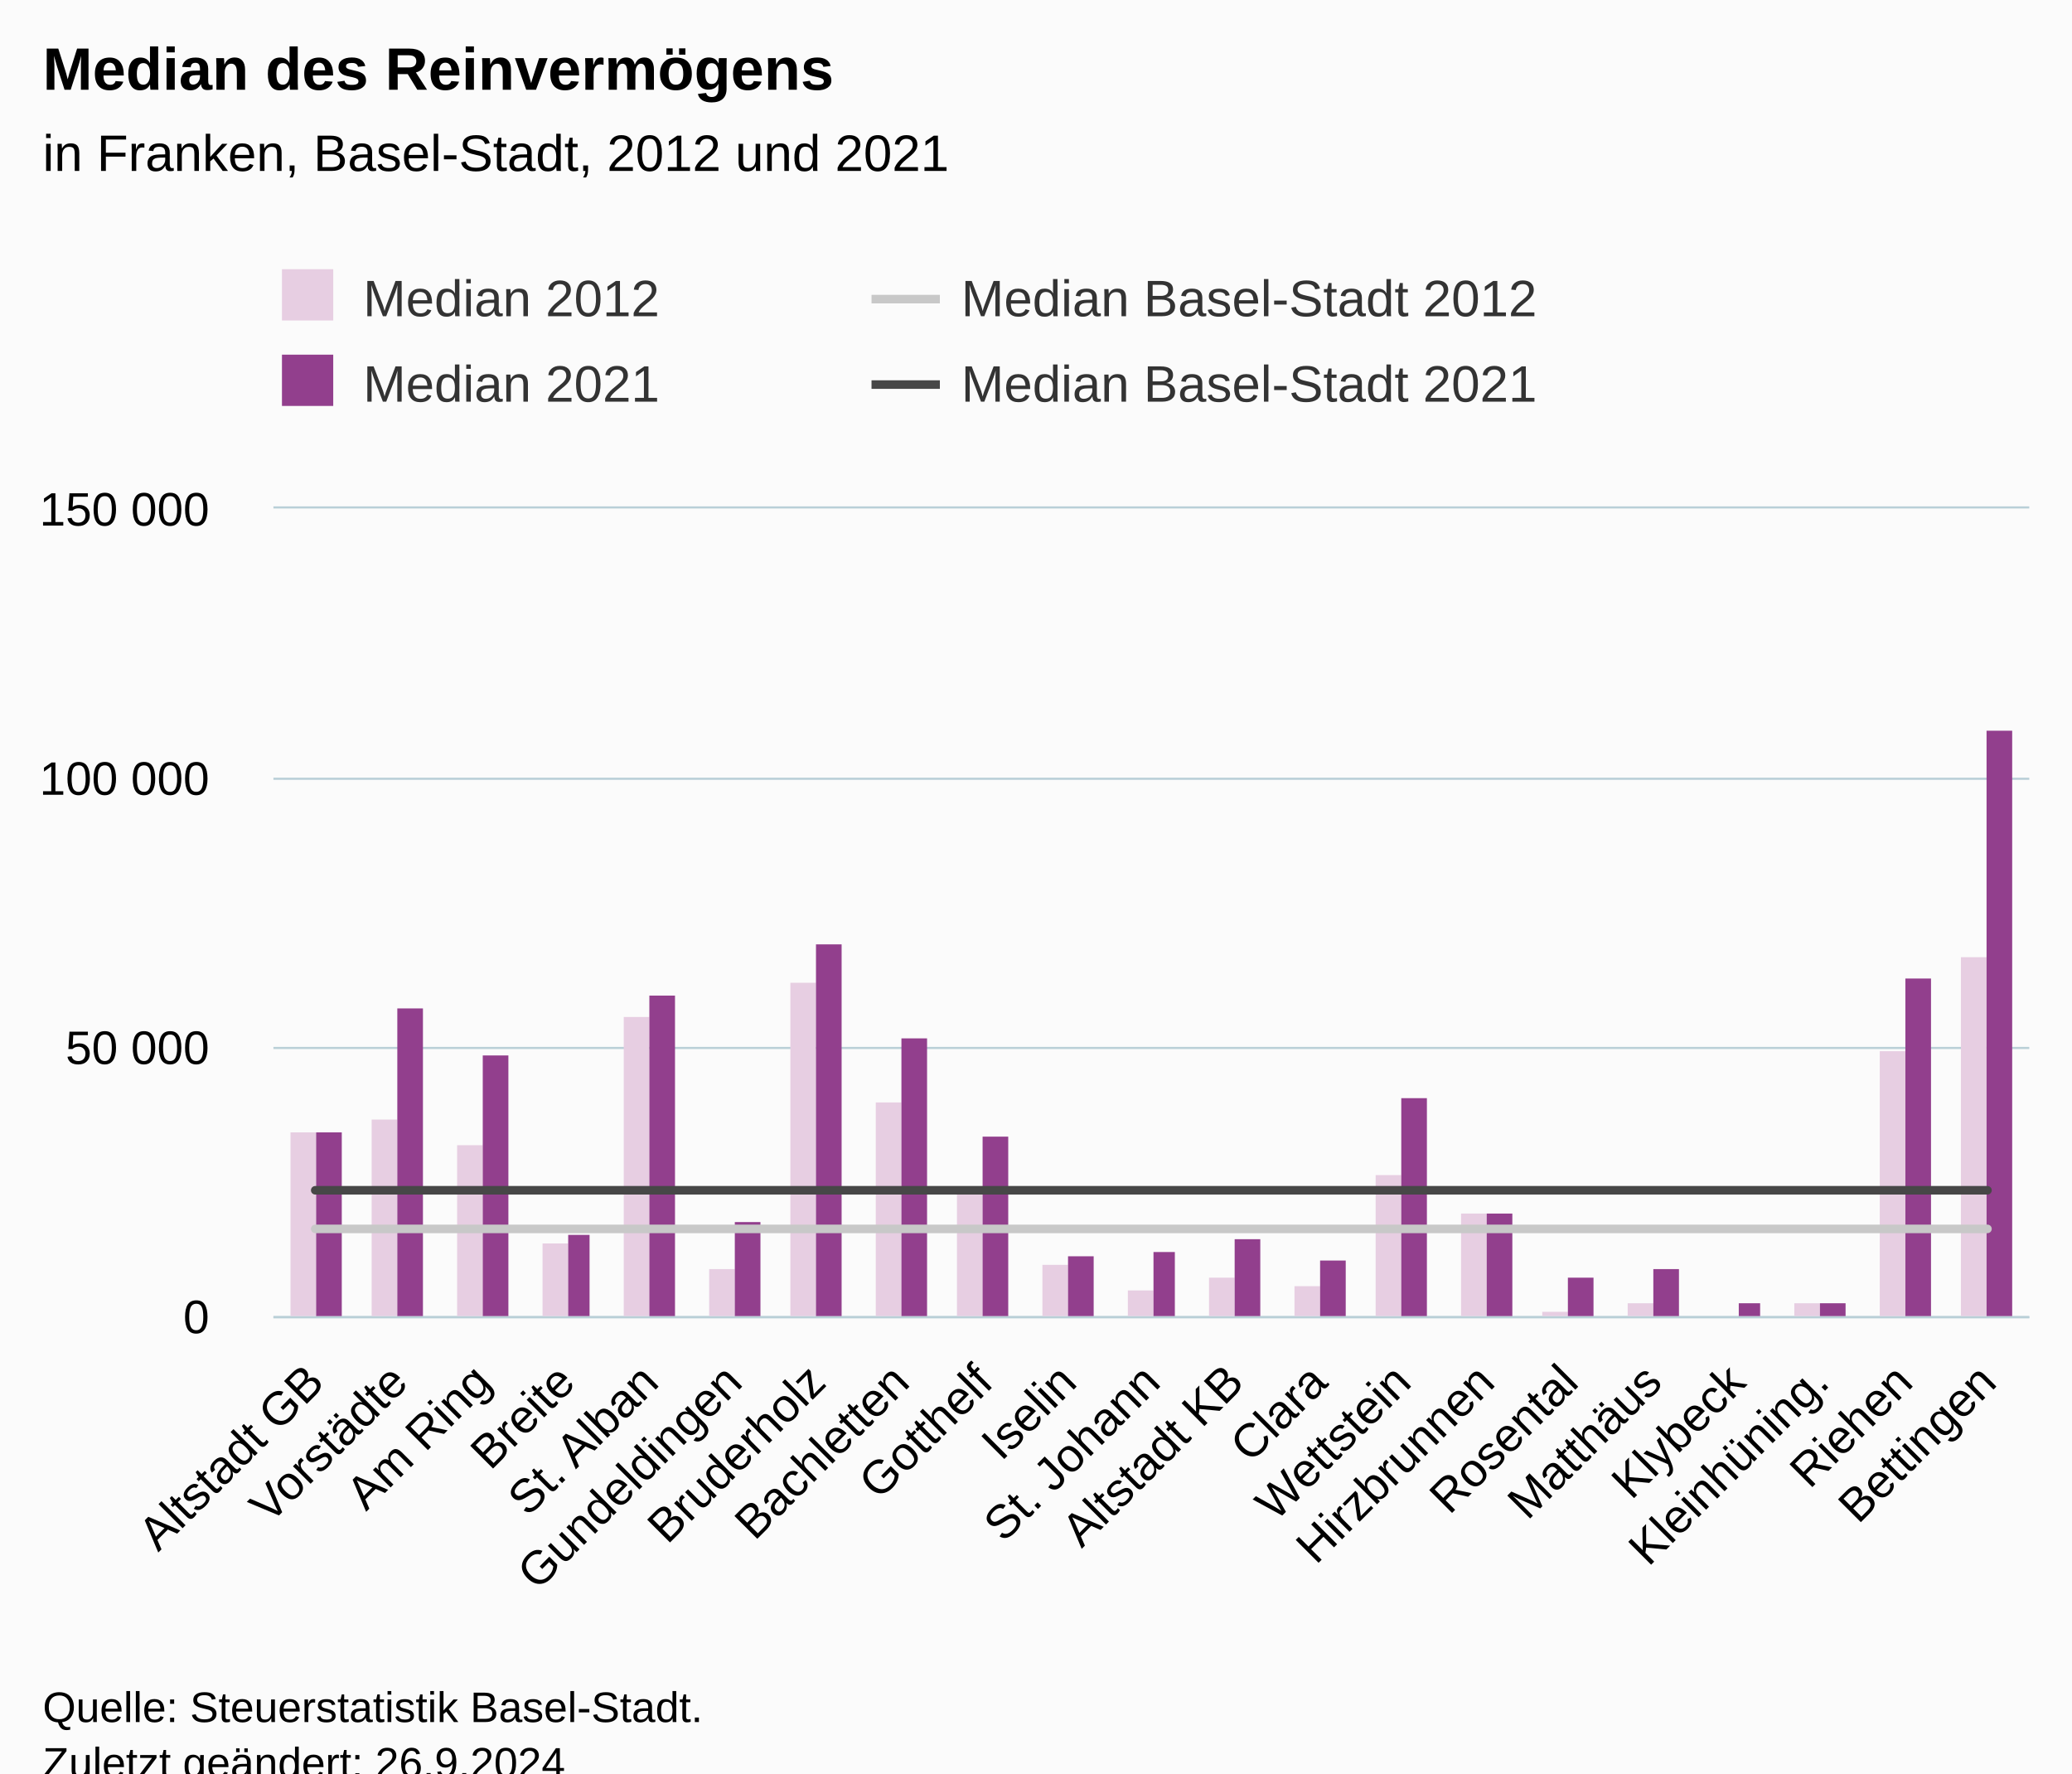
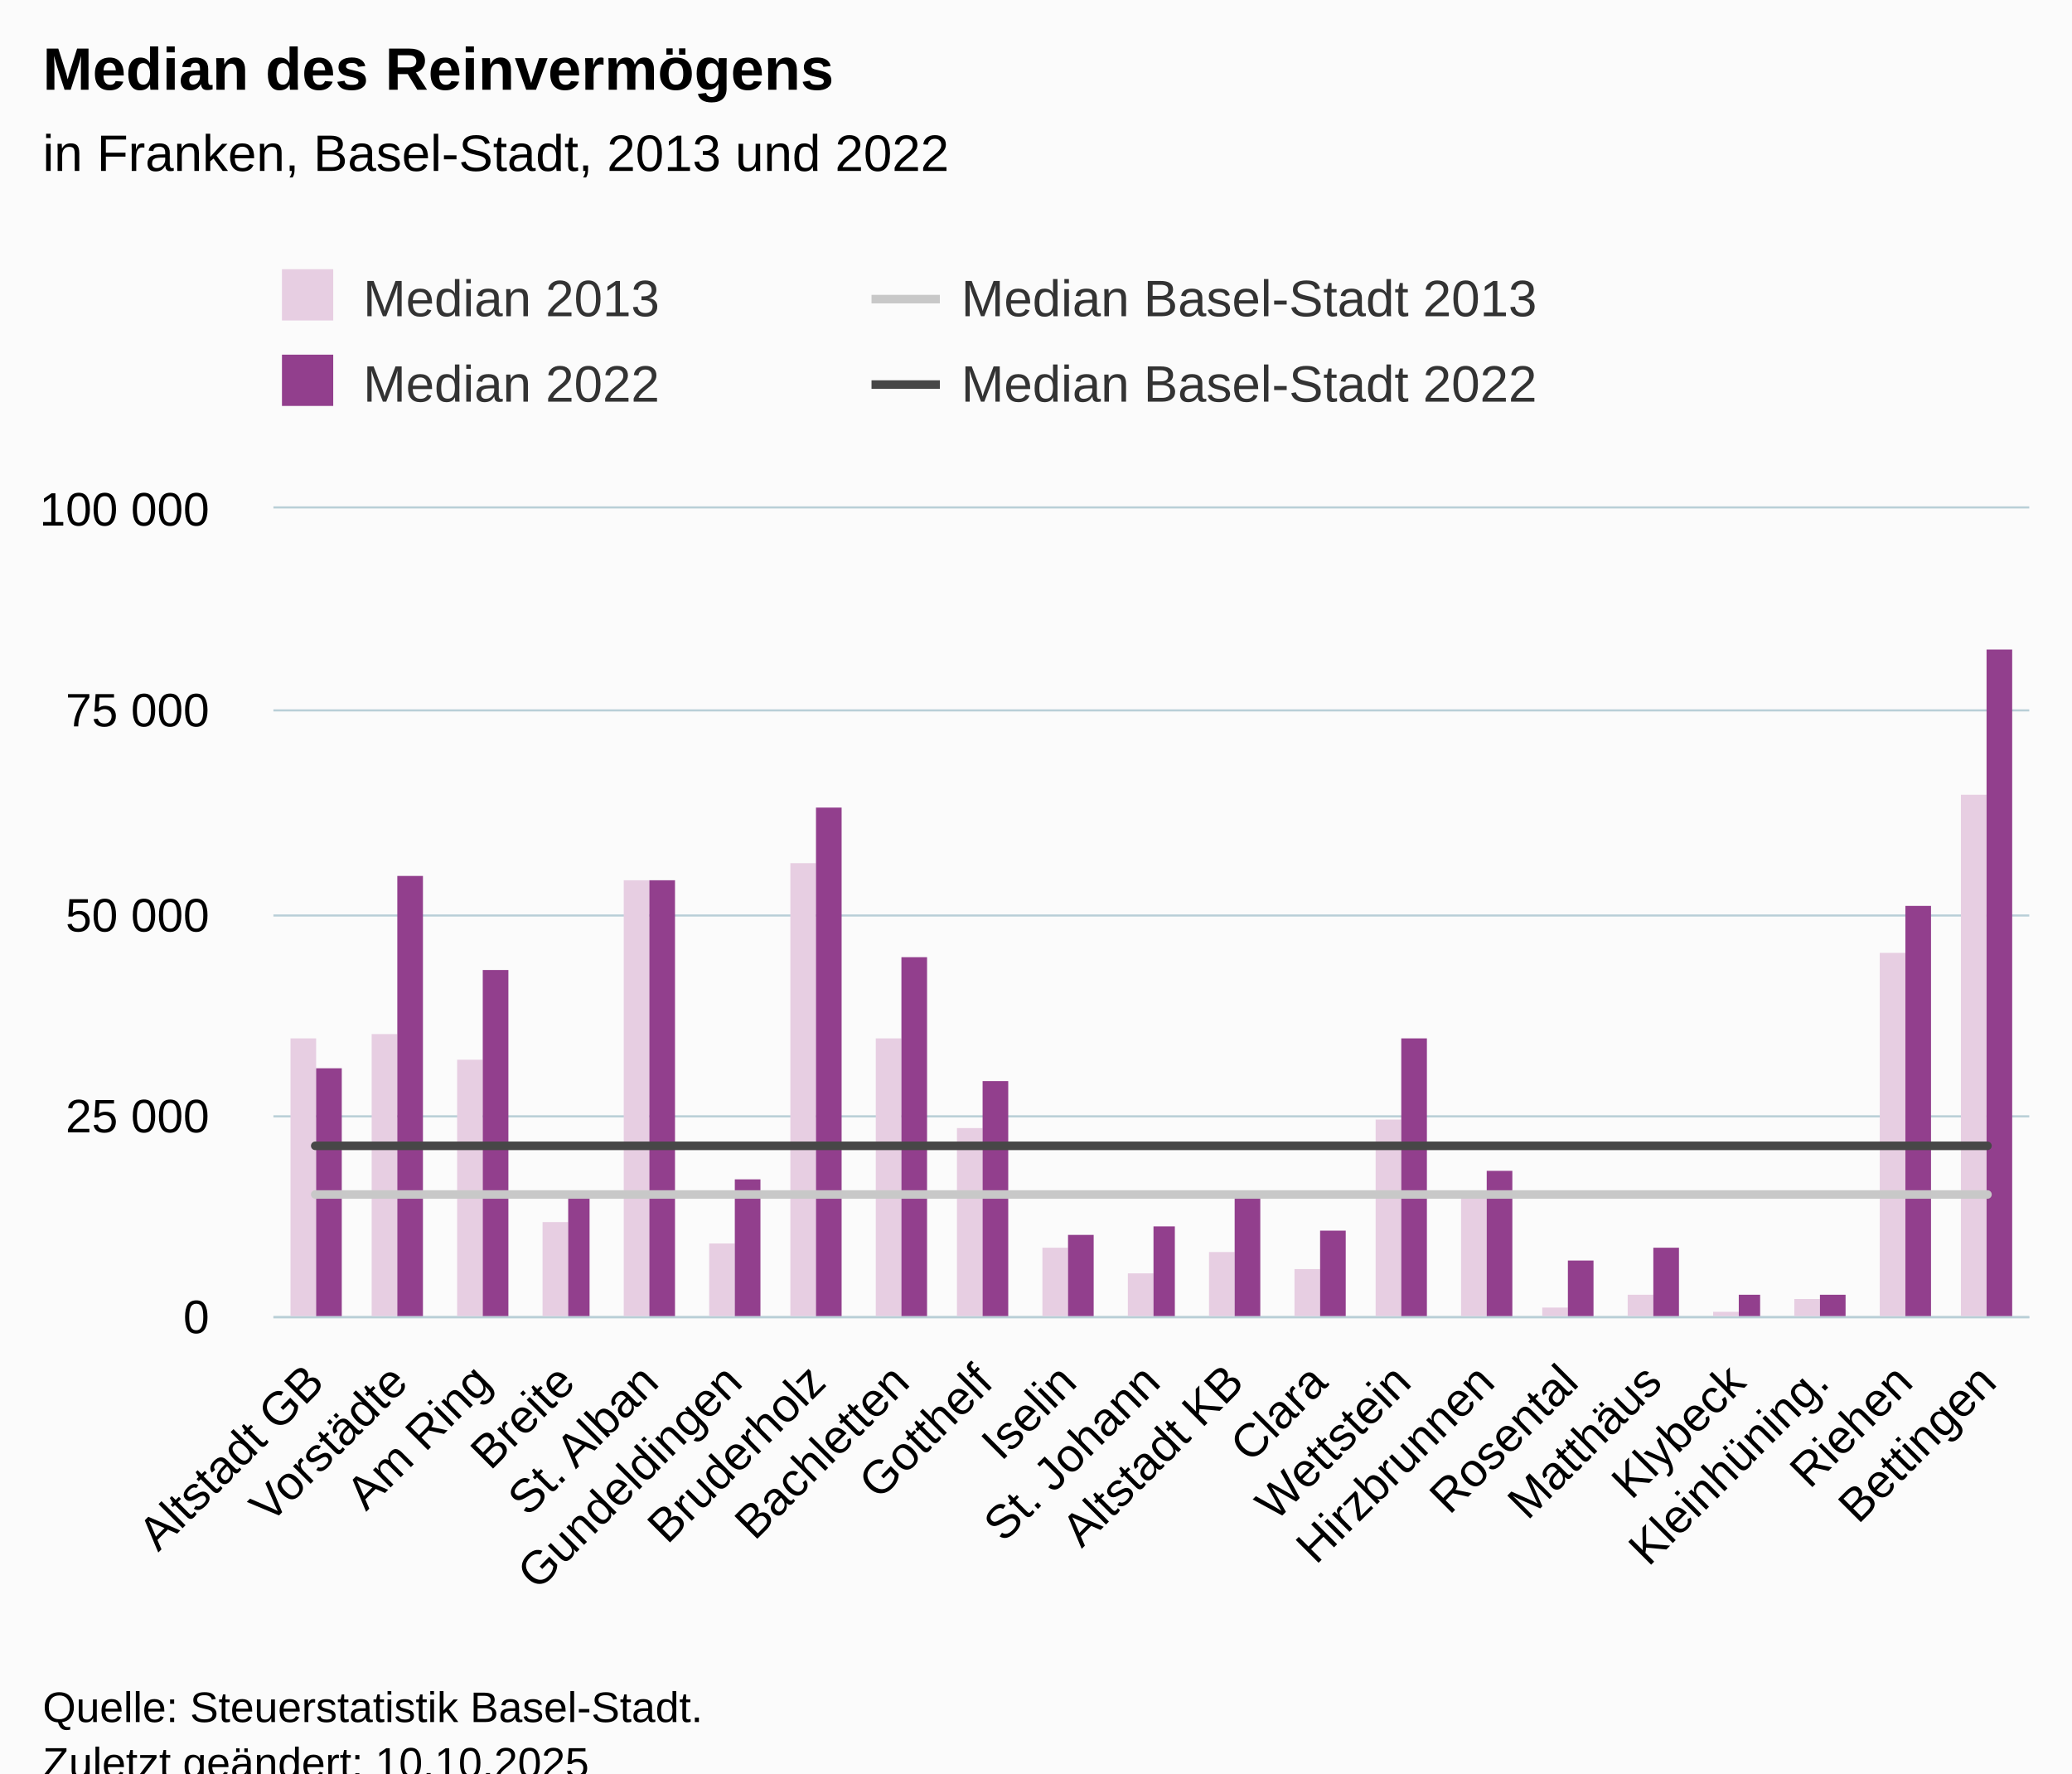
<svg xmlns="http://www.w3.org/2000/svg" version="1.1" class="highcharts-root" style="font-family:Arial;font-size:12px;" viewBox="0 0 485 415">
  <defs>
-     <clipPath id="highcharts-sxe2k9o-91-">
+     <clipPath id="highcharts-xtm0yf3-91-">
      <rect x="0" y="0" width="411" height="189" fill="none" />
    </clipPath>
-     <clipPath id="highcharts-sxe2k9o-113-">
+     <clipPath id="highcharts-xtm0yf3-113-">
      <rect x="0" y="0" width="411" height="189" fill="none" />
    </clipPath>
-     <clipPath id="highcharts-sxe2k9o-177-">
+     <clipPath id="highcharts-xtm0yf3-177-">
      <rect x="64" y="119" width="411" height="189" fill="none" />
    </clipPath>
  </defs>
  <rect fill="#fbfbfb" class="highcharts-background" x="0" y="0" width="485" height="428" rx="0" ry="0" />
  <rect fill="none" class="highcharts-plot-background" x="64" y="119" width="411" height="189" />
  <g class="highcharts-pane-group" data-z-index="0" />
  <g class="highcharts-grid highcharts-xaxis-grid" data-z-index="1">
    <path fill="none" data-z-index="1" class="highcharts-grid-line" d="M 83.5 119 L 83.5 308" opacity="1" />
    <path fill="none" data-z-index="1" class="highcharts-grid-line" d="M 102.5 119 L 102.5 308" opacity="1" />
    <path fill="none" data-z-index="1" class="highcharts-grid-line" d="M 122.5 119 L 122.5 308" opacity="1" />
    <path fill="none" data-z-index="1" class="highcharts-grid-line" d="M 141.5 119 L 141.5 308" opacity="1" />
    <path fill="none" data-z-index="1" class="highcharts-grid-line" d="M 161.5 119 L 161.5 308" opacity="1" />
    <path fill="none" data-z-index="1" class="highcharts-grid-line" d="M 180.5 119 L 180.5 308" opacity="1" />
    <path fill="none" data-z-index="1" class="highcharts-grid-line" d="M 200.5 119 L 200.5 308" opacity="1" />
    <path fill="none" data-z-index="1" class="highcharts-grid-line" d="M 220.5 119 L 220.5 308" opacity="1" />
    <path fill="none" data-z-index="1" class="highcharts-grid-line" d="M 239.5 119 L 239.5 308" opacity="1" />
    <path fill="none" data-z-index="1" class="highcharts-grid-line" d="M 259.5 119 L 259.5 308" opacity="1" />
    <path fill="none" data-z-index="1" class="highcharts-grid-line" d="M 278.5 119 L 278.5 308" opacity="1" />
    <path fill="none" data-z-index="1" class="highcharts-grid-line" d="M 298.5 119 L 298.5 308" opacity="1" />
    <path fill="none" data-z-index="1" class="highcharts-grid-line" d="M 317.5 119 L 317.5 308" opacity="1" />
    <path fill="none" data-z-index="1" class="highcharts-grid-line" d="M 337.5 119 L 337.5 308" opacity="1" />
    <path fill="none" data-z-index="1" class="highcharts-grid-line" d="M 357.5 119 L 357.5 308" opacity="1" />
    <path fill="none" data-z-index="1" class="highcharts-grid-line" d="M 376.5 119 L 376.5 308" opacity="1" />
    <path fill="none" data-z-index="1" class="highcharts-grid-line" d="M 396.5 119 L 396.5 308" opacity="1" />
    <path fill="none" data-z-index="1" class="highcharts-grid-line" d="M 415.5 119 L 415.5 308" opacity="1" />
    <path fill="none" data-z-index="1" class="highcharts-grid-line" d="M 435.5 119 L 435.5 308" opacity="1" />
    <path fill="none" data-z-index="1" class="highcharts-grid-line" d="M 454.5 119 L 454.5 308" opacity="1" />
    <path fill="none" data-z-index="1" class="highcharts-grid-line" d="M 474.5 119 L 474.5 308" opacity="1" />
    <path fill="none" data-z-index="1" class="highcharts-grid-line" d="M 63.5 119 L 63.5 308" opacity="1" />
  </g>
  <g class="highcharts-grid highcharts-yaxis-grid" data-z-index="1">
    <path fill="none" stroke="#B9CFD7" stroke-width="0.5" data-z-index="1" class="highcharts-grid-line" d="M 64 308.25 L 475 308.25" opacity="1" />
-     <path fill="none" stroke="#B9CFD7" stroke-width="0.5" data-z-index="1" class="highcharts-grid-line" d="M 64 245.25 L 475 245.25" opacity="1" />
-     <path fill="none" stroke="#B9CFD7" stroke-width="0.5" data-z-index="1" class="highcharts-grid-line" d="M 64 182.25 L 475 182.25" opacity="1" />
+     <path fill="none" stroke="#B9CFD7" stroke-width="0.5" data-z-index="1" class="highcharts-grid-line" d="M 64 261.25 L 475 261.25" opacity="1" />
+     <path fill="none" stroke="#B9CFD7" stroke-width="0.5" data-z-index="1" class="highcharts-grid-line" d="M 64 214.25 L 475 214.25" opacity="1" />
+     <path fill="none" stroke="#B9CFD7" stroke-width="0.5" data-z-index="1" class="highcharts-grid-line" d="M 64 166.25 L 475 166.25" opacity="1" />
    <path fill="none" stroke="#B9CFD7" stroke-width="0.5" data-z-index="1" class="highcharts-grid-line" d="M 64 118.75 L 475 118.75" opacity="1" />
  </g>
  <rect fill="none" class="highcharts-plot-border" data-z-index="1" x="64" y="119" width="411" height="189" />
  <g class="highcharts-axis highcharts-xaxis" data-z-index="2">
    <path fill="none" class="highcharts-axis-line" stroke="#B9CFD7" stroke-width="0.5" data-z-index="7" d="M 64 308.25 L 475 308.25" />
  </g>
  <g class="highcharts-axis highcharts-yaxis" data-z-index="2">
    <path fill="none" class="highcharts-axis-line" data-z-index="7" d="M 64 119 L 64 308" />
  </g>
  <g class="highcharts-series-group" data-z-index="3">
-     <g class="highcharts-series highcharts-series-0 highcharts-column-series" data-z-index="0.1" opacity="1" transform="translate(64,119) scale(1 1)" clip-path="url(#highcharts-sxe2k9o-113-)">
-       <rect x="4" y="146" width="6" height="44" fill="#E7CEE2" opacity="1" class="highcharts-point" />
-       <rect x="23" y="143" width="6" height="47" fill="#E7CEE2" opacity="1" class="highcharts-point" />
-       <rect x="43" y="149" width="6" height="41" fill="#E7CEE2" opacity="1" class="highcharts-point" />
-       <rect x="63" y="172" width="6" height="18" fill="#E7CEE2" opacity="1" class="highcharts-point" />
-       <rect x="82" y="119" width="6" height="71" fill="#E7CEE2" opacity="1" class="highcharts-point" />
-       <rect x="102" y="178" width="6" height="12" fill="#E7CEE2" opacity="1" class="highcharts-point" />
-       <rect x="121" y="111" width="6" height="79" fill="#E7CEE2" opacity="1" class="highcharts-point" />
-       <rect x="141" y="139" width="6" height="51" fill="#E7CEE2" opacity="1" class="highcharts-point" />
-       <rect x="160" y="159" width="6" height="31" fill="#E7CEE2" opacity="1" class="highcharts-point" />
-       <rect x="180" y="177" width="6" height="13" fill="#E7CEE2" opacity="1" class="highcharts-point" />
-       <rect x="200" y="183" width="6" height="7" fill="#E7CEE2" opacity="1" class="highcharts-point" />
-       <rect x="219" y="180" width="6" height="10" fill="#E7CEE2" opacity="1" class="highcharts-point" />
-       <rect x="239" y="182" width="6" height="8" fill="#E7CEE2" opacity="1" class="highcharts-point" />
-       <rect x="258" y="156" width="6" height="34" fill="#E7CEE2" opacity="1" class="highcharts-point" />
-       <rect x="278" y="165" width="6" height="25" fill="#E7CEE2" opacity="1" class="highcharts-point" />
-       <rect x="297" y="188" width="6" height="2" fill="#E7CEE2" opacity="1" class="highcharts-point" />
-       <rect x="317" y="186" width="6" height="4" fill="#E7CEE2" opacity="1" class="highcharts-point" />
-       <rect x="337" y="189" width="6" height="1" fill="#E7CEE2" opacity="1" class="highcharts-point" />
-       <rect x="356" y="186" width="6" height="4" fill="#E7CEE2" opacity="1" class="highcharts-point" />
-       <rect x="376" y="127" width="6" height="63" fill="#E7CEE2" opacity="1" class="highcharts-point" />
-       <rect x="395" y="105" width="6" height="85" fill="#E7CEE2" opacity="1" class="highcharts-point" />
+     <g class="highcharts-series highcharts-series-0 highcharts-column-series" data-z-index="0.1" opacity="1" transform="translate(64,119) scale(1 1)" clip-path="url(#highcharts-xtm0yf3-113-)">
+       <rect x="4" y="124" width="6" height="66" fill="#E7CEE2" opacity="1" class="highcharts-point" />
+       <rect x="23" y="123" width="6" height="67" fill="#E7CEE2" opacity="1" class="highcharts-point" />
+       <rect x="43" y="129" width="6" height="61" fill="#E7CEE2" opacity="1" class="highcharts-point" />
+       <rect x="63" y="167" width="6" height="23" fill="#E7CEE2" opacity="1" class="highcharts-point" />
+       <rect x="82" y="87" width="6" height="103" fill="#E7CEE2" opacity="1" class="highcharts-point" />
+       <rect x="102" y="172" width="6" height="18" fill="#E7CEE2" opacity="1" class="highcharts-point" />
+       <rect x="121" y="83" width="6" height="107" fill="#E7CEE2" opacity="1" class="highcharts-point" />
+       <rect x="141" y="124" width="6" height="66" fill="#E7CEE2" opacity="1" class="highcharts-point" />
+       <rect x="160" y="145" width="6" height="45" fill="#E7CEE2" opacity="1" class="highcharts-point" />
+       <rect x="180" y="173" width="6" height="17" fill="#E7CEE2" opacity="1" class="highcharts-point" />
+       <rect x="200" y="179" width="6" height="11" fill="#E7CEE2" opacity="1" class="highcharts-point" />
+       <rect x="219" y="174" width="6" height="16" fill="#E7CEE2" opacity="1" class="highcharts-point" />
+       <rect x="239" y="178" width="6" height="12" fill="#E7CEE2" opacity="1" class="highcharts-point" />
+       <rect x="258" y="143" width="6" height="47" fill="#E7CEE2" opacity="1" class="highcharts-point" />
+       <rect x="278" y="160" width="6" height="30" fill="#E7CEE2" opacity="1" class="highcharts-point" />
+       <rect x="297" y="187" width="6" height="3" fill="#E7CEE2" opacity="1" class="highcharts-point" />
+       <rect x="317" y="184" width="6" height="6" fill="#E7CEE2" opacity="1" class="highcharts-point" />
+       <rect x="337" y="188" width="6" height="2" fill="#E7CEE2" opacity="1" class="highcharts-point" />
+       <rect x="356" y="185" width="6" height="5" fill="#E7CEE2" opacity="1" class="highcharts-point" />
+       <rect x="376" y="104" width="6" height="86" fill="#E7CEE2" opacity="1" class="highcharts-point" />
+       <rect x="395" y="67" width="6" height="123" fill="#E7CEE2" opacity="1" class="highcharts-point" />
    </g>
    <g class="highcharts-markers highcharts-series-0 highcharts-column-series" data-z-index="0.1" opacity="1" transform="translate(64,119) scale(1 1)" clip-path="none" />
-     <g class="highcharts-series highcharts-series-1 highcharts-column-series" data-z-index="0.1" opacity="1" transform="translate(64,119) scale(1 1)" clip-path="url(#highcharts-sxe2k9o-113-)">
-       <rect x="10" y="146" width="6" height="44" fill="#923F8D" opacity="1" class="highcharts-point" />
-       <rect x="29" y="117" width="6" height="73" fill="#923F8D" opacity="1" class="highcharts-point" />
-       <rect x="49" y="128" width="6" height="62" fill="#923F8D" opacity="1" class="highcharts-point" />
-       <rect x="69" y="170" width="5" height="20" fill="#923F8D" opacity="1" class="highcharts-point" />
-       <rect x="88" y="114" width="6" height="76" fill="#923F8D" opacity="1" class="highcharts-point" />
-       <rect x="108" y="167" width="6" height="23" fill="#923F8D" opacity="1" class="highcharts-point" />
-       <rect x="127" y="102" width="6" height="88" fill="#923F8D" opacity="1" class="highcharts-point" />
-       <rect x="147" y="124" width="6" height="66" fill="#923F8D" opacity="1" class="highcharts-point" />
-       <rect x="166" y="147" width="6" height="43" fill="#923F8D" opacity="1" class="highcharts-point" />
-       <rect x="186" y="175" width="6" height="15" fill="#923F8D" opacity="1" class="highcharts-point" />
-       <rect x="206" y="174" width="5" height="16" fill="#923F8D" opacity="1" class="highcharts-point" />
-       <rect x="225" y="171" width="6" height="19" fill="#923F8D" opacity="1" class="highcharts-point" />
-       <rect x="245" y="176" width="6" height="14" fill="#923F8D" opacity="1" class="highcharts-point" />
-       <rect x="264" y="138" width="6" height="52" fill="#923F8D" opacity="1" class="highcharts-point" />
-       <rect x="284" y="165" width="6" height="25" fill="#923F8D" opacity="1" class="highcharts-point" />
-       <rect x="303" y="180" width="6" height="10" fill="#923F8D" opacity="1" class="highcharts-point" />
-       <rect x="323" y="178" width="6" height="12" fill="#923F8D" opacity="1" class="highcharts-point" />
-       <rect x="343" y="186" width="5" height="4" fill="#923F8D" opacity="1" class="highcharts-point" />
-       <rect x="362" y="186" width="6" height="4" fill="#923F8D" opacity="1" class="highcharts-point" />
-       <rect x="382" y="110" width="6" height="80" fill="#923F8D" opacity="1" class="highcharts-point" />
-       <rect x="401" y="52" width="6" height="138" fill="#923F8D" opacity="1" class="highcharts-point" />
+     <g class="highcharts-series highcharts-series-1 highcharts-column-series" data-z-index="0.1" opacity="1" transform="translate(64,119) scale(1 1)" clip-path="url(#highcharts-xtm0yf3-113-)">
+       <rect x="10" y="131" width="6" height="59" fill="#923F8D" opacity="1" class="highcharts-point" />
+       <rect x="29" y="86" width="6" height="104" fill="#923F8D" opacity="1" class="highcharts-point" />
+       <rect x="49" y="108" width="6" height="82" fill="#923F8D" opacity="1" class="highcharts-point" />
+       <rect x="69" y="161" width="5" height="29" fill="#923F8D" opacity="1" class="highcharts-point" />
+       <rect x="88" y="87" width="6" height="103" fill="#923F8D" opacity="1" class="highcharts-point" />
+       <rect x="108" y="157" width="6" height="33" fill="#923F8D" opacity="1" class="highcharts-point" />
+       <rect x="127" y="70" width="6" height="120" fill="#923F8D" opacity="1" class="highcharts-point" />
+       <rect x="147" y="105" width="6" height="85" fill="#923F8D" opacity="1" class="highcharts-point" />
+       <rect x="166" y="134" width="6" height="56" fill="#923F8D" opacity="1" class="highcharts-point" />
+       <rect x="186" y="170" width="6" height="20" fill="#923F8D" opacity="1" class="highcharts-point" />
+       <rect x="206" y="168" width="5" height="22" fill="#923F8D" opacity="1" class="highcharts-point" />
+       <rect x="225" y="161" width="6" height="29" fill="#923F8D" opacity="1" class="highcharts-point" />
+       <rect x="245" y="169" width="6" height="21" fill="#923F8D" opacity="1" class="highcharts-point" />
+       <rect x="264" y="124" width="6" height="66" fill="#923F8D" opacity="1" class="highcharts-point" />
+       <rect x="284" y="155" width="6" height="35" fill="#923F8D" opacity="1" class="highcharts-point" />
+       <rect x="303" y="176" width="6" height="14" fill="#923F8D" opacity="1" class="highcharts-point" />
+       <rect x="323" y="173" width="6" height="17" fill="#923F8D" opacity="1" class="highcharts-point" />
+       <rect x="343" y="184" width="5" height="6" fill="#923F8D" opacity="1" class="highcharts-point" />
+       <rect x="362" y="184" width="6" height="6" fill="#923F8D" opacity="1" class="highcharts-point" />
+       <rect x="382" y="93" width="6" height="97" fill="#923F8D" opacity="1" class="highcharts-point" />
+       <rect x="401" y="33" width="6" height="157" fill="#923F8D" opacity="1" class="highcharts-point" />
    </g>
    <g class="highcharts-markers highcharts-series-1 highcharts-column-series" data-z-index="0.1" opacity="1" transform="translate(64,119) scale(1 1)" clip-path="none" />
-     <g class="highcharts-series highcharts-series-2 highcharts-line-series" data-z-index="0.1" opacity="1" transform="translate(64,119) scale(1 1)" clip-path="url(#highcharts-sxe2k9o-113-)">
-       <path fill="none" d="M 9.786 168.588 L 29.357 168.588 L 48.929 168.588 L 68.5 168.588 L 88.071 168.588 L 107.643 168.588 L 127.214 168.588 L 146.786 168.588 L 166.357 168.588 L 185.929 168.588 L 205.5 168.588 L 225.071 168.588 L 244.643 168.588 L 264.214 168.588 L 283.786 168.588 L 303.357 168.588 L 322.929 168.588 L 342.5 168.588 L 362.071 168.588 L 381.643 168.588 L 401.214 168.588" class="highcharts-graph" data-z-index="1" stroke="#C8C8C8" stroke-width="2" stroke-linejoin="round" stroke-linecap="round" />
+     <g class="highcharts-series highcharts-series-2 highcharts-line-series" data-z-index="0.1" opacity="1" transform="translate(64,119) scale(1 1)" clip-path="url(#highcharts-xtm0yf3-113-)">
+       <path fill="none" d="M 9.786 160.542 L 29.357 160.542 L 48.929 160.542 L 68.5 160.542 L 88.071 160.542 L 107.643 160.542 L 127.214 160.542 L 146.786 160.542 L 166.357 160.542 L 185.929 160.542 L 205.5 160.542 L 225.071 160.542 L 244.643 160.542 L 264.214 160.542 L 283.786 160.542 L 303.357 160.542 L 322.929 160.542 L 342.5 160.542 L 362.071 160.542 L 381.643 160.542 L 401.214 160.542" class="highcharts-graph" data-z-index="1" stroke="#C8C8C8" stroke-width="2" stroke-linejoin="round" stroke-linecap="round" />
    </g>
    <g class="highcharts-markers highcharts-series-2 highcharts-line-series" data-z-index="0.1" opacity="1" transform="translate(64,119) scale(1 1)" clip-path="none" />
-     <g class="highcharts-series highcharts-series-3 highcharts-line-series" data-z-index="0.1" opacity="1" transform="translate(64,119) scale(1 1)" clip-path="url(#highcharts-sxe2k9o-113-)">
-       <path fill="none" d="M 9.786 159.555 L 29.357 159.555 L 48.929 159.555 L 68.5 159.555 L 88.071 159.555 L 107.643 159.555 L 127.214 159.555 L 146.786 159.555 L 166.357 159.555 L 185.929 159.555 L 205.5 159.555 L 225.071 159.555 L 244.643 159.555 L 264.214 159.555 L 283.786 159.555 L 303.357 159.555 L 322.929 159.555 L 342.5 159.555 L 362.071 159.555 L 381.643 159.555 L 401.214 159.555" class="highcharts-graph" data-z-index="1" stroke="#474747" stroke-width="2" stroke-linejoin="round" stroke-linecap="round" />
+     <g class="highcharts-series highcharts-series-3 highcharts-line-series" data-z-index="0.1" opacity="1" transform="translate(64,119) scale(1 1)" clip-path="url(#highcharts-xtm0yf3-113-)">
+       <path fill="none" d="M 9.786 149.151 L 29.357 149.151 L 48.929 149.151 L 68.5 149.151 L 88.071 149.151 L 107.643 149.151 L 127.214 149.151 L 146.786 149.151 L 166.357 149.151 L 185.929 149.151 L 205.5 149.151 L 225.071 149.151 L 244.643 149.151 L 264.214 149.151 L 283.786 149.151 L 303.357 149.151 L 322.929 149.151 L 342.5 149.151 L 362.071 149.151 L 381.643 149.151 L 401.214 149.151" class="highcharts-graph" data-z-index="1" stroke="#474747" stroke-width="2" stroke-linejoin="round" stroke-linecap="round" />
    </g>
    <g class="highcharts-markers highcharts-series-3 highcharts-line-series" data-z-index="0.1" opacity="1" transform="translate(64,119) scale(1 1)" clip-path="none" />
  </g>
  <text x="10" text-anchor="start" class="highcharts-title" data-z-index="4" style="color:#000000;font-size:14px;font-weight:bold;fill:#000000;" y="21">
    <tspan>Median des Reinvermögens</tspan>
  </text>
  <text x="10" text-anchor="start" class="highcharts-subtitle" data-z-index="4" style="color:#000000;font-size:12px;font-weight:normal;fill:#000000;" y="40">
-     <tspan>in Franken, Basel-Stadt, 2012 und 2021</tspan>
+     <tspan>in Franken, Basel-Stadt, 2013 und 2022</tspan>
  </text>
  <text x="10" text-anchor="start" class="highcharts-caption" data-z-index="4" style="color:#666666;fill:#666666;" y="385" />
  <g class="highcharts-legend" data-z-index="7" transform="translate(56,56)">
    <rect fill="none" class="highcharts-legend-box" rx="0" ry="0" x="0" y="0" width="276" height="51" visibility="visible" />
    <g data-z-index="1">
      <g>
        <g class="highcharts-legend-item highcharts-column-series highcharts-color-undefined highcharts-series-0" data-z-index="1" transform="translate(8,3)">
          <text x="21" style="color:#333333;cursor:pointer;font-size:12px;font-weight:normal;white-space:nowrap;fill:#333333;" text-anchor="start" data-z-index="2" y="15">
-             <tspan>Median 2012</tspan>
+             <tspan>Median 2013</tspan>
          </text>
          <rect x="2" y="4" width="12" height="12" fill="#E7CEE2" class="highcharts-point" data-z-index="3" />
        </g>
        <g class="highcharts-legend-item highcharts-line-series highcharts-color-undefined highcharts-series-2" data-z-index="1" transform="translate(148,3)">
          <path fill="none" d="M 0 11 L 16 11" class="highcharts-graph" stroke="#C8C8C8" stroke-width="2" />
          <text x="21" y="15" style="color:#333333;cursor:pointer;font-size:12px;font-weight:normal;white-space:nowrap;fill:#333333;" text-anchor="start" data-z-index="2">
-             <tspan>Median Basel-Stadt 2012</tspan>
+             <tspan>Median Basel-Stadt 2013</tspan>
          </text>
        </g>
        <g class="highcharts-legend-item highcharts-column-series highcharts-color-undefined highcharts-series-1" data-z-index="1" transform="translate(8,23)">
          <text x="21" y="15" style="color:#333333;cursor:pointer;font-size:12px;font-weight:normal;white-space:nowrap;fill:#333333;" text-anchor="start" data-z-index="2">
-             <tspan>Median 2021</tspan>
+             <tspan>Median 2022</tspan>
          </text>
          <rect x="2" y="4" width="12" height="12" fill="#923F8D" class="highcharts-point" data-z-index="3" />
        </g>
        <g class="highcharts-legend-item highcharts-line-series highcharts-color-undefined highcharts-series-3" data-z-index="1" transform="translate(148,23)">
          <path fill="none" d="M 0 11 L 16 11" class="highcharts-graph" stroke="#474747" stroke-width="2" />
          <text x="21" y="15" style="color:#333333;cursor:pointer;font-size:12px;font-weight:normal;white-space:nowrap;fill:#333333;" text-anchor="start" data-z-index="2">
-             <tspan>Median Basel-Stadt 2021</tspan>
+             <tspan>Median Basel-Stadt 2022</tspan>
          </text>
        </g>
      </g>
    </g>
  </g>
  <g class="highcharts-axis-labels highcharts-xaxis-labels" data-z-index="7">
    <text x="76.378" style="color:#000000;cursor:default;font-size:11px;fill:#000000;" text-anchor="end" transform="translate(0,0) rotate(-45 76.37844 324)" y="324" opacity="1">
      <tspan>Altstadt GB</tspan>
    </text>
    <text x="95.95" style="color:#000000;cursor:default;font-size:11px;fill:#000000;" text-anchor="end" transform="translate(0,0) rotate(-45 95.94987 324)" y="324" opacity="1">Vorstädte</text>
    <text x="115.521" style="color:#000000;cursor:default;font-size:11px;fill:#000000;" text-anchor="end" transform="translate(0,0) rotate(-45 115.5213 324)" y="324" opacity="1">
      <tspan>Am Ring</tspan>
    </text>
    <text x="135.093" style="color:#000000;cursor:default;font-size:11px;fill:#000000;" text-anchor="end" transform="translate(0,0) rotate(-45 135.0927 324)" y="324" opacity="1">Breite</text>
    <text x="154.664" style="color:#000000;cursor:default;font-size:11px;fill:#000000;" text-anchor="end" transform="translate(0,0) rotate(-45 154.6642 324)" y="324" opacity="1">
      <tspan>St. Alban</tspan>
    </text>
    <text x="174.236" style="color:#000000;cursor:default;font-size:11px;fill:#000000;" text-anchor="end" transform="translate(0,0) rotate(-45 174.2356 324)" y="324" opacity="1">Gundeldingen</text>
    <text x="193.807" style="color:#000000;cursor:default;font-size:11px;fill:#000000;" text-anchor="end" transform="translate(0,0) rotate(-45 193.807 324)" y="324" opacity="1">Bruderholz</text>
    <text x="213.378" style="color:#000000;cursor:default;font-size:11px;fill:#000000;" text-anchor="end" transform="translate(0,0) rotate(-45 213.3784 324)" y="324" opacity="1">Bachletten</text>
    <text x="232.95" style="color:#000000;cursor:default;font-size:11px;fill:#000000;" text-anchor="end" transform="translate(0,0) rotate(-45 232.9499 324)" y="324" opacity="1">Gotthelf</text>
    <text x="252.521" style="color:#000000;cursor:default;font-size:11px;fill:#000000;" text-anchor="end" transform="translate(0,0) rotate(-45 252.5213 324)" y="324" opacity="1">Iselin</text>
    <text x="272.093" style="color:#000000;cursor:default;font-size:11px;fill:#000000;" text-anchor="end" transform="translate(0,0) rotate(-45 272.0927 324)" y="324" opacity="1">
      <tspan>St. Johann</tspan>
    </text>
    <text x="291.664" style="color:#000000;cursor:default;font-size:11px;fill:#000000;" text-anchor="end" transform="translate(0,0) rotate(-45 291.6642 324)" y="324" opacity="1">
      <tspan>Altstadt KB</tspan>
    </text>
    <text x="311.236" style="color:#000000;cursor:default;font-size:11px;fill:#000000;" text-anchor="end" transform="translate(0,0) rotate(-45 311.2356 324)" y="324" opacity="1">Clara</text>
    <text x="330.807" style="color:#000000;cursor:default;font-size:11px;fill:#000000;" text-anchor="end" transform="translate(0,0) rotate(-45 330.807 324)" y="324" opacity="1">Wettstein</text>
    <text x="350.378" style="color:#000000;cursor:default;font-size:11px;fill:#000000;" text-anchor="end" transform="translate(0,0) rotate(-45 350.3784 324)" y="324" opacity="1">Hirzbrunnen</text>
    <text x="369.95" style="color:#000000;cursor:default;font-size:11px;fill:#000000;" text-anchor="end" transform="translate(0,0) rotate(-45 369.9499 324)" y="324" opacity="1">Rosental</text>
    <text x="389.521" style="color:#000000;cursor:default;font-size:11px;fill:#000000;" text-anchor="end" transform="translate(0,0) rotate(-45 389.5213 324)" y="324" opacity="1">Matthäus</text>
    <text x="409.093" style="color:#000000;cursor:default;font-size:11px;fill:#000000;" text-anchor="end" transform="translate(0,0) rotate(-45 409.0927 324)" y="324" opacity="1">Klybeck</text>
    <text x="428.664" style="color:#000000;cursor:default;font-size:11px;fill:#000000;" text-anchor="end" transform="translate(0,0) rotate(-45 428.6642 324)" y="324" opacity="1">Kleinhüning.</text>
    <text x="448.236" style="color:#000000;cursor:default;font-size:11px;fill:#000000;" text-anchor="end" transform="translate(0,0) rotate(-45 448.2356 324)" y="324" opacity="1">Riehen</text>
    <text x="467.807" style="color:#000000;cursor:default;font-size:11px;fill:#000000;" text-anchor="end" transform="translate(0,0) rotate(-45 467.807 324)" y="324" opacity="1">Bettingen</text>
  </g>
  <g class="highcharts-axis-labels highcharts-yaxis-labels" data-z-index="7">
    <text x="49" style="color:black;cursor:default;font-size:11px;fill:black;" text-anchor="end" transform="translate(0,0)" y="312" opacity="1">0</text>
-     <text x="49" style="color:black;cursor:default;font-size:11px;fill:black;" text-anchor="end" transform="translate(0,0)" y="249" opacity="1">
+     <text x="49" style="color:black;cursor:default;font-size:11px;fill:black;" text-anchor="end" transform="translate(0,0)" y="265" opacity="1">
+       <tspan>25 000</tspan>
+     </text>
+     <text x="49" style="color:black;cursor:default;font-size:11px;fill:black;" text-anchor="end" transform="translate(0,0)" y="218" opacity="1">
      <tspan>50 000</tspan>
    </text>
-     <text x="49" style="color:black;cursor:default;font-size:11px;fill:black;" text-anchor="end" transform="translate(0,0)" y="186" opacity="1">
+     <text x="49" style="color:black;cursor:default;font-size:11px;fill:black;" text-anchor="end" transform="translate(0,0)" y="170" opacity="1">
+       <tspan>75 000</tspan>
+     </text>
+     <text x="49" style="color:black;cursor:default;font-size:11px;fill:black;" text-anchor="end" transform="translate(0,0)" y="123" opacity="1">
      <tspan>100 000</tspan>
-     </text>
-     <text x="49" style="color:black;cursor:default;font-size:11px;fill:black;" text-anchor="end" transform="translate(0,0)" y="123" opacity="1">
-       <tspan>150 000</tspan>
    </text>
  </g>
  <text x="10" class="highcharts-credits" text-anchor="start" data-z-index="8" style="cursor:default;color:#000000;font-size:10px;fill:#000000;" y="403">
    <tspan>Quelle: Steuerstatistik Basel-Stadt.</tspan>
-     <tspan x="10" dy="13">Zuletzt geändert: 26.9.2024</tspan>
+     <tspan x="10" dy="13">Zuletzt geändert: 10.10.2025</tspan>
  </text>
-   <g class="highcharts-control-points" data-z-index="99" clip-path="url(#highcharts-sxe2k9o-177-)" />
+   <g class="highcharts-control-points" data-z-index="99" clip-path="url(#highcharts-xtm0yf3-177-)" />
</svg>
